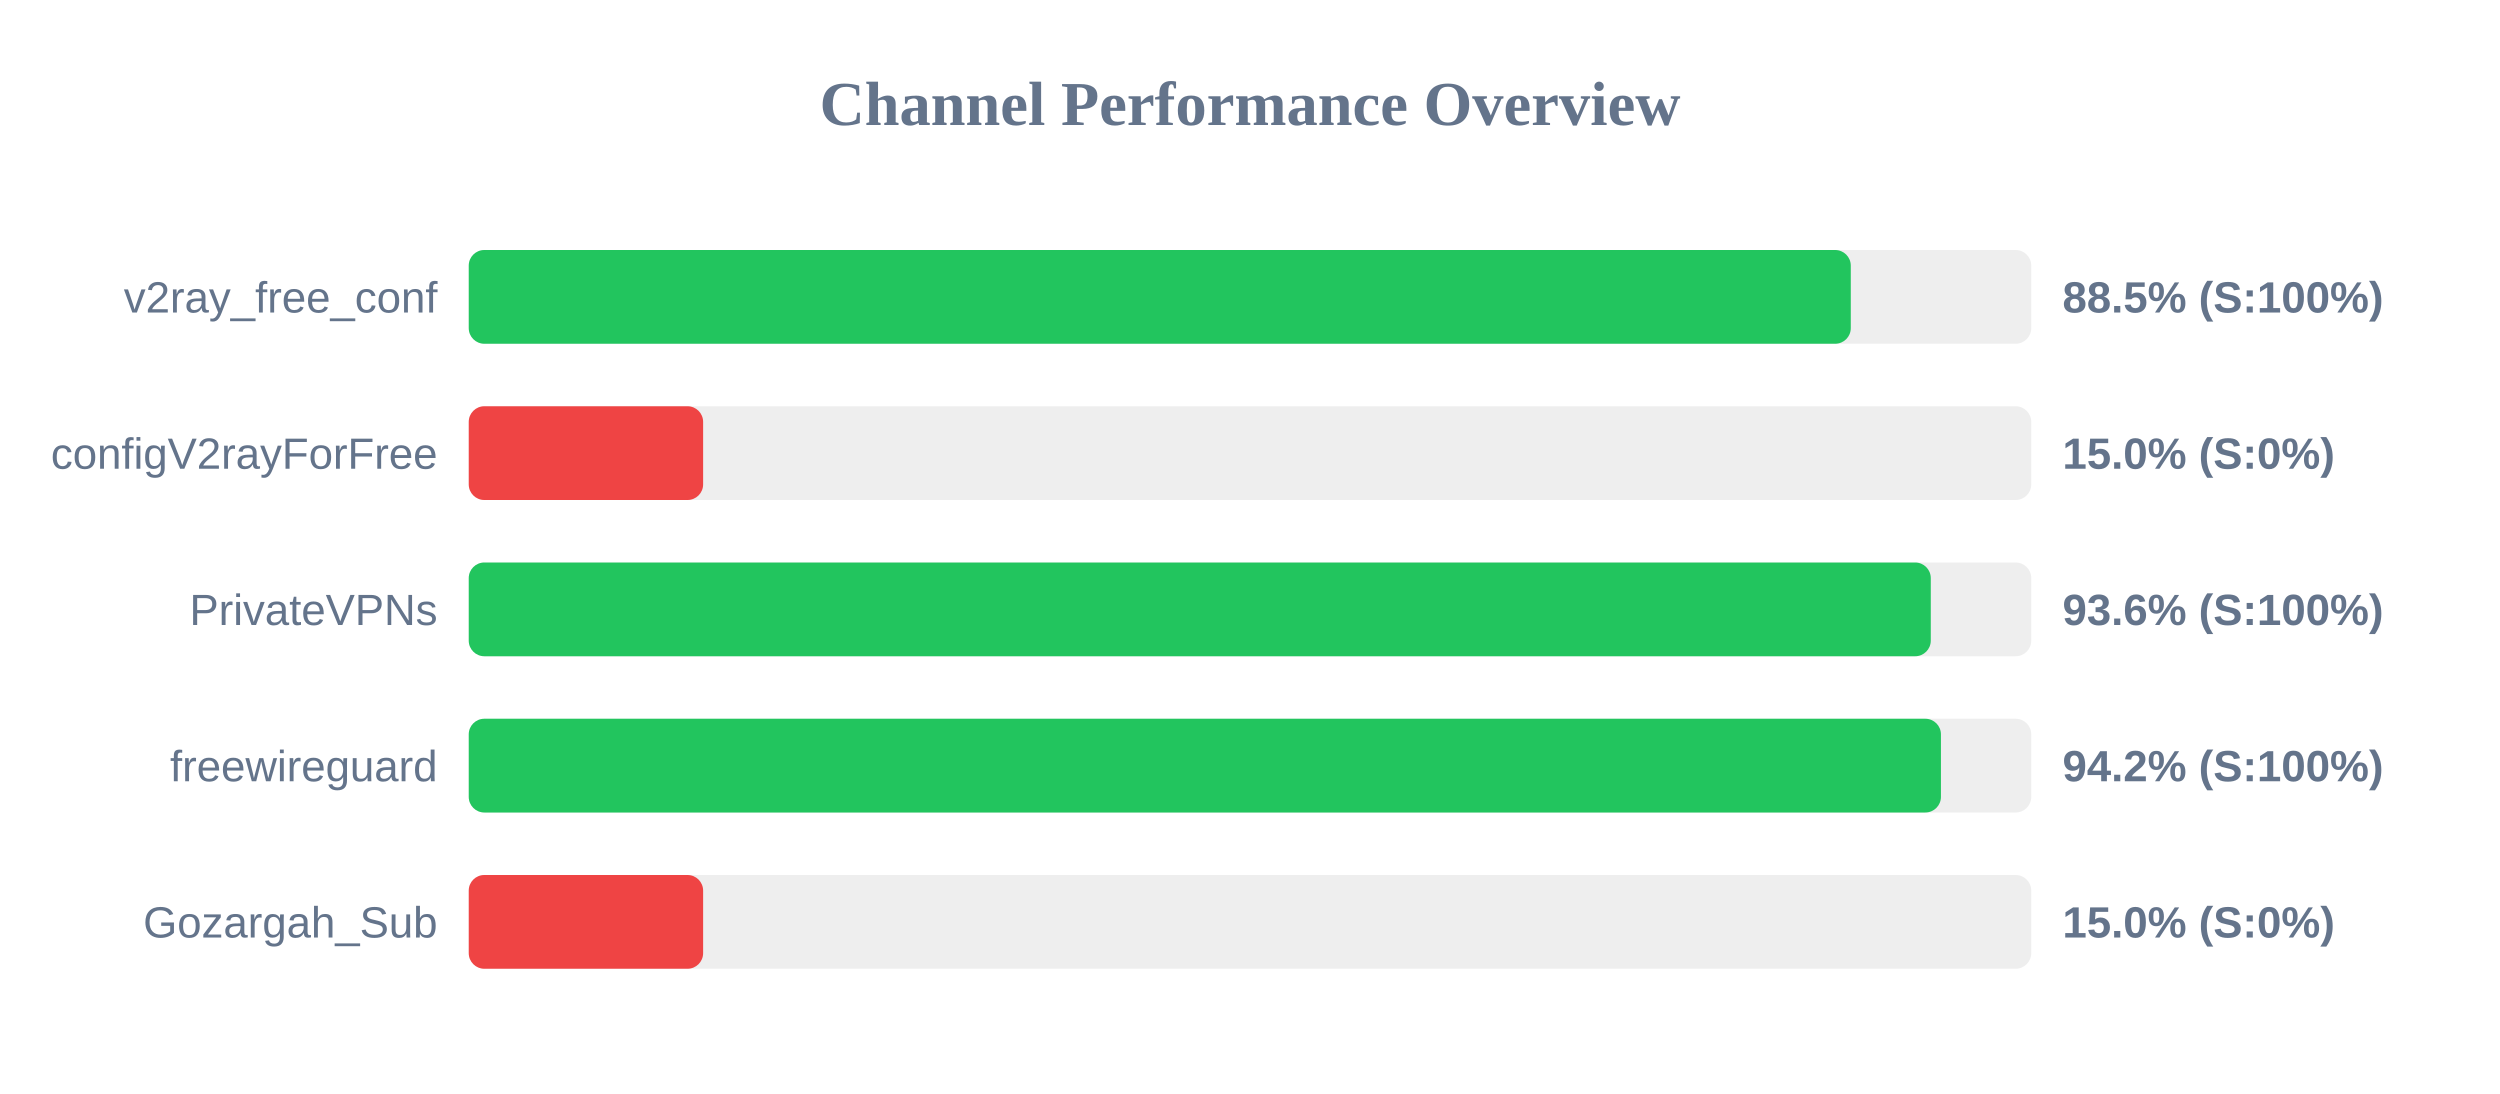
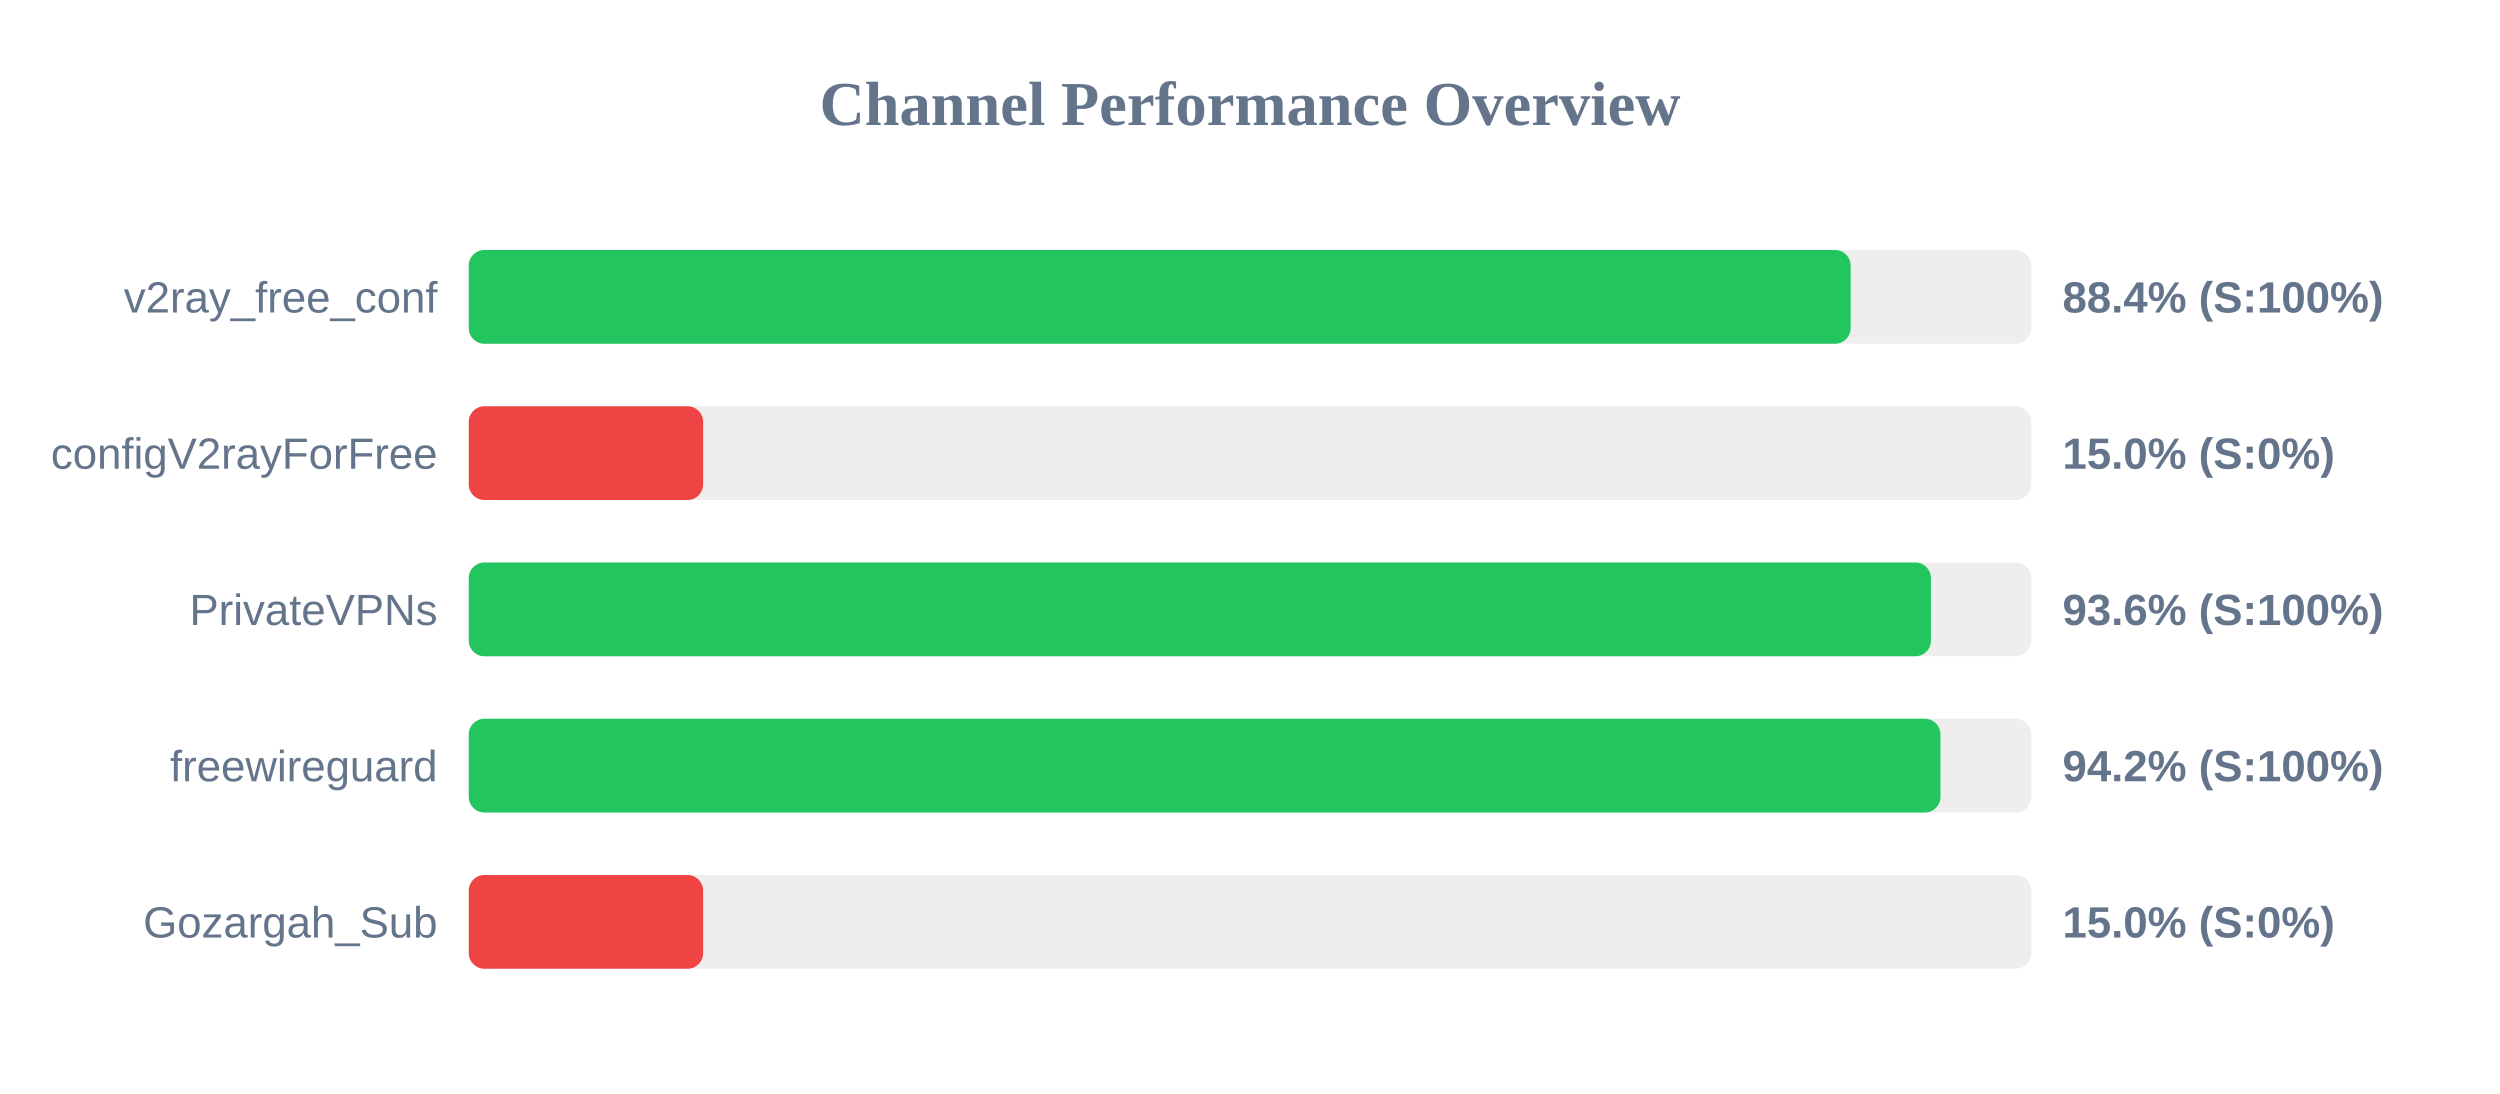
<svg xmlns="http://www.w3.org/2000/svg" width="800" height="350" version="1.1">
  <style>
        .row { font: 14px Arial; fill: #64748b; }
        .score { font: bold 14px Arial; fill: #64748b; }
    </style>
  <text x="400" y="40" text-anchor="middle" font-size="20px" font-weight="bold" fill="#64748b">Channel Performance Overview</text>
  <rect x="150" y="80" width="500" height="30" fill="#eee" rx="5" />
-   <rect x="150" y="80" width="442.25" height="30" fill="#22c55e" rx="5" />
+   <rect x="150" y="80" width="442.2" height="30" fill="#22c55e" rx="5" />
  <text x="140" y="100" text-anchor="end" class="row">v2ray_free_conf</text>
-   <text x="660" y="100" text-anchor="start" class="score">88.5% (S:100%)</text>
+   <text x="660" y="100" text-anchor="start" class="score">88.4% (S:100%)</text>
  <rect x="150" y="130" width="500" height="30" fill="#eee" rx="5" />
  <rect x="150" y="130" width="75.0" height="30" fill="#ef4444" rx="5" />
  <text x="140" y="150" text-anchor="end" class="row">configV2rayForFree</text>
  <text x="660" y="150" text-anchor="start" class="score">15.0% (S:0%)</text>
  <rect x="150" y="180" width="500" height="30" fill="#eee" rx="5" />
-   <rect x="150" y="180" width="467.85" height="30" fill="#22c55e" rx="5" />
+   <rect x="150" y="180" width="467.9" height="30" fill="#22c55e" rx="5" />
  <text x="140" y="200" text-anchor="end" class="row">PrivateVPNs</text>
  <text x="660" y="200" text-anchor="start" class="score">93.6% (S:100%)</text>
  <rect x="150" y="230" width="500" height="30" fill="#eee" rx="5" />
-   <rect x="150" y="230" width="471.1" height="30" fill="#22c55e" rx="5" />
+   <rect x="150" y="230" width="470.95" height="30" fill="#22c55e" rx="5" />
  <text x="140" y="250" text-anchor="end" class="row">freewireguard</text>
  <text x="660" y="250" text-anchor="start" class="score">94.2% (S:100%)</text>
  <rect x="150" y="280" width="500" height="30" fill="#eee" rx="5" />
  <rect x="150" y="280" width="75.0" height="30" fill="#ef4444" rx="5" />
  <text x="140" y="300" text-anchor="end" class="row">Gozargah_Sub</text>
  <text x="660" y="300" text-anchor="start" class="score">15.0% (S:0%)</text>
</svg>
